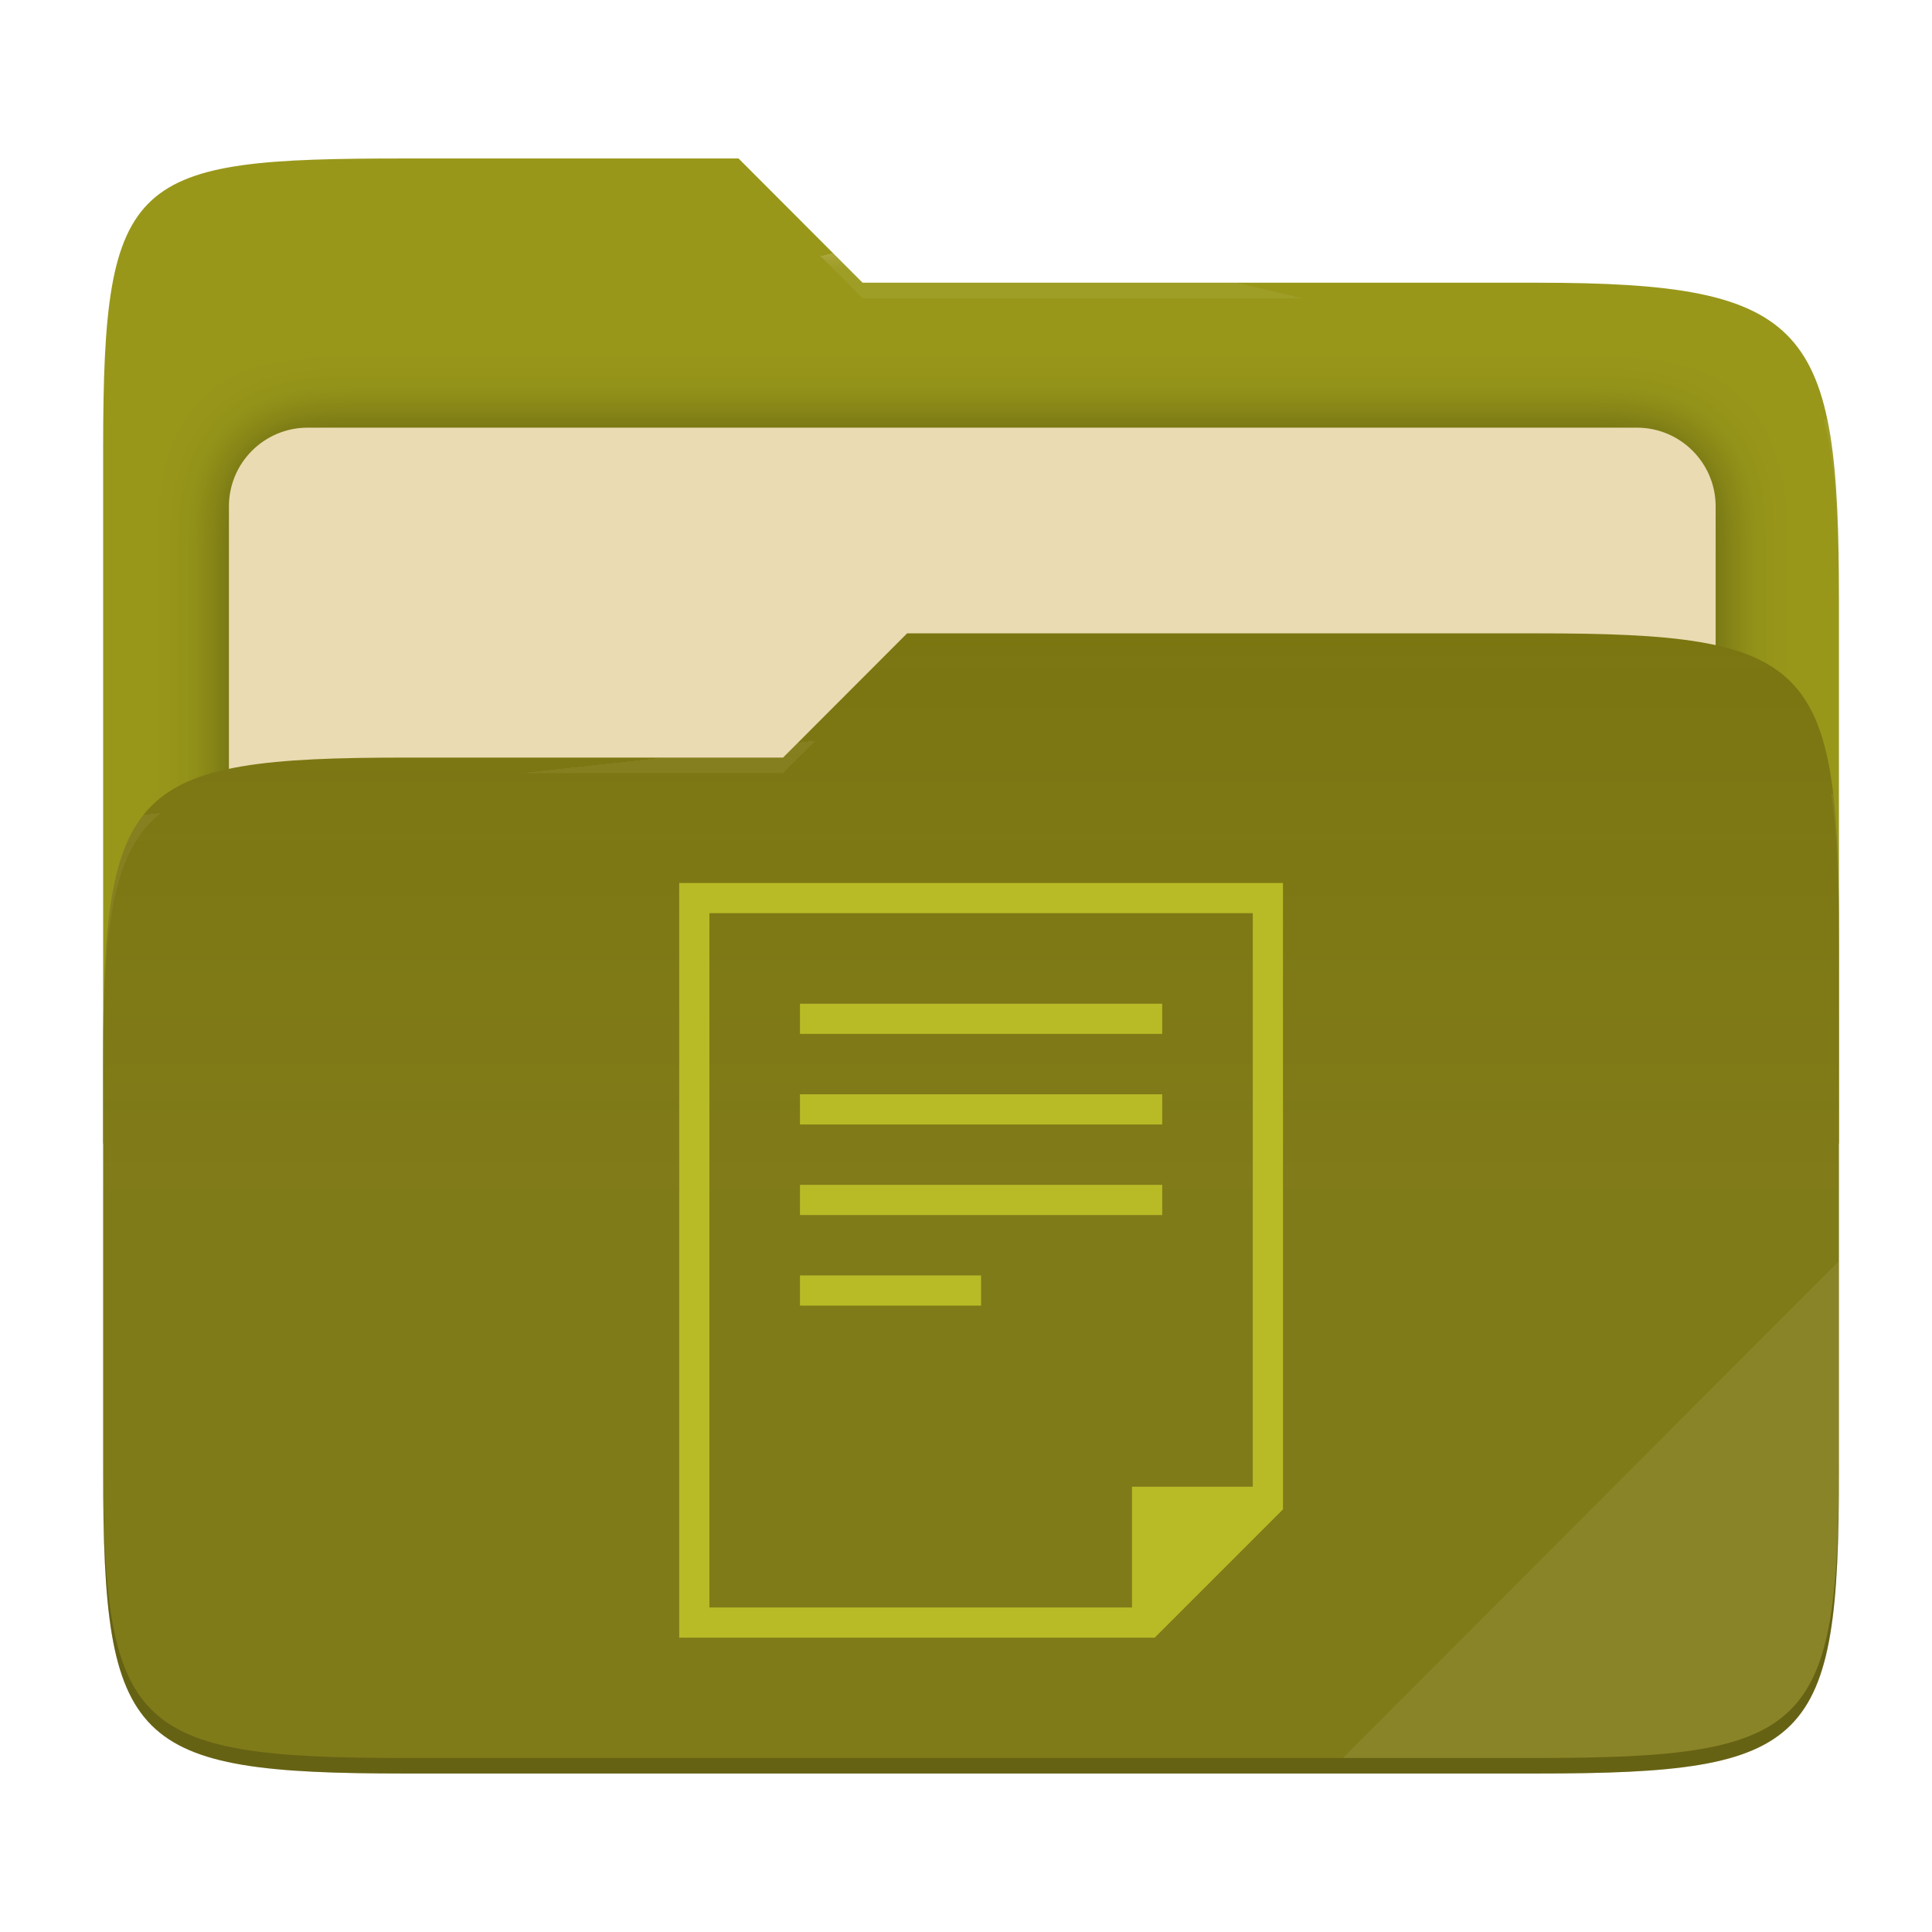
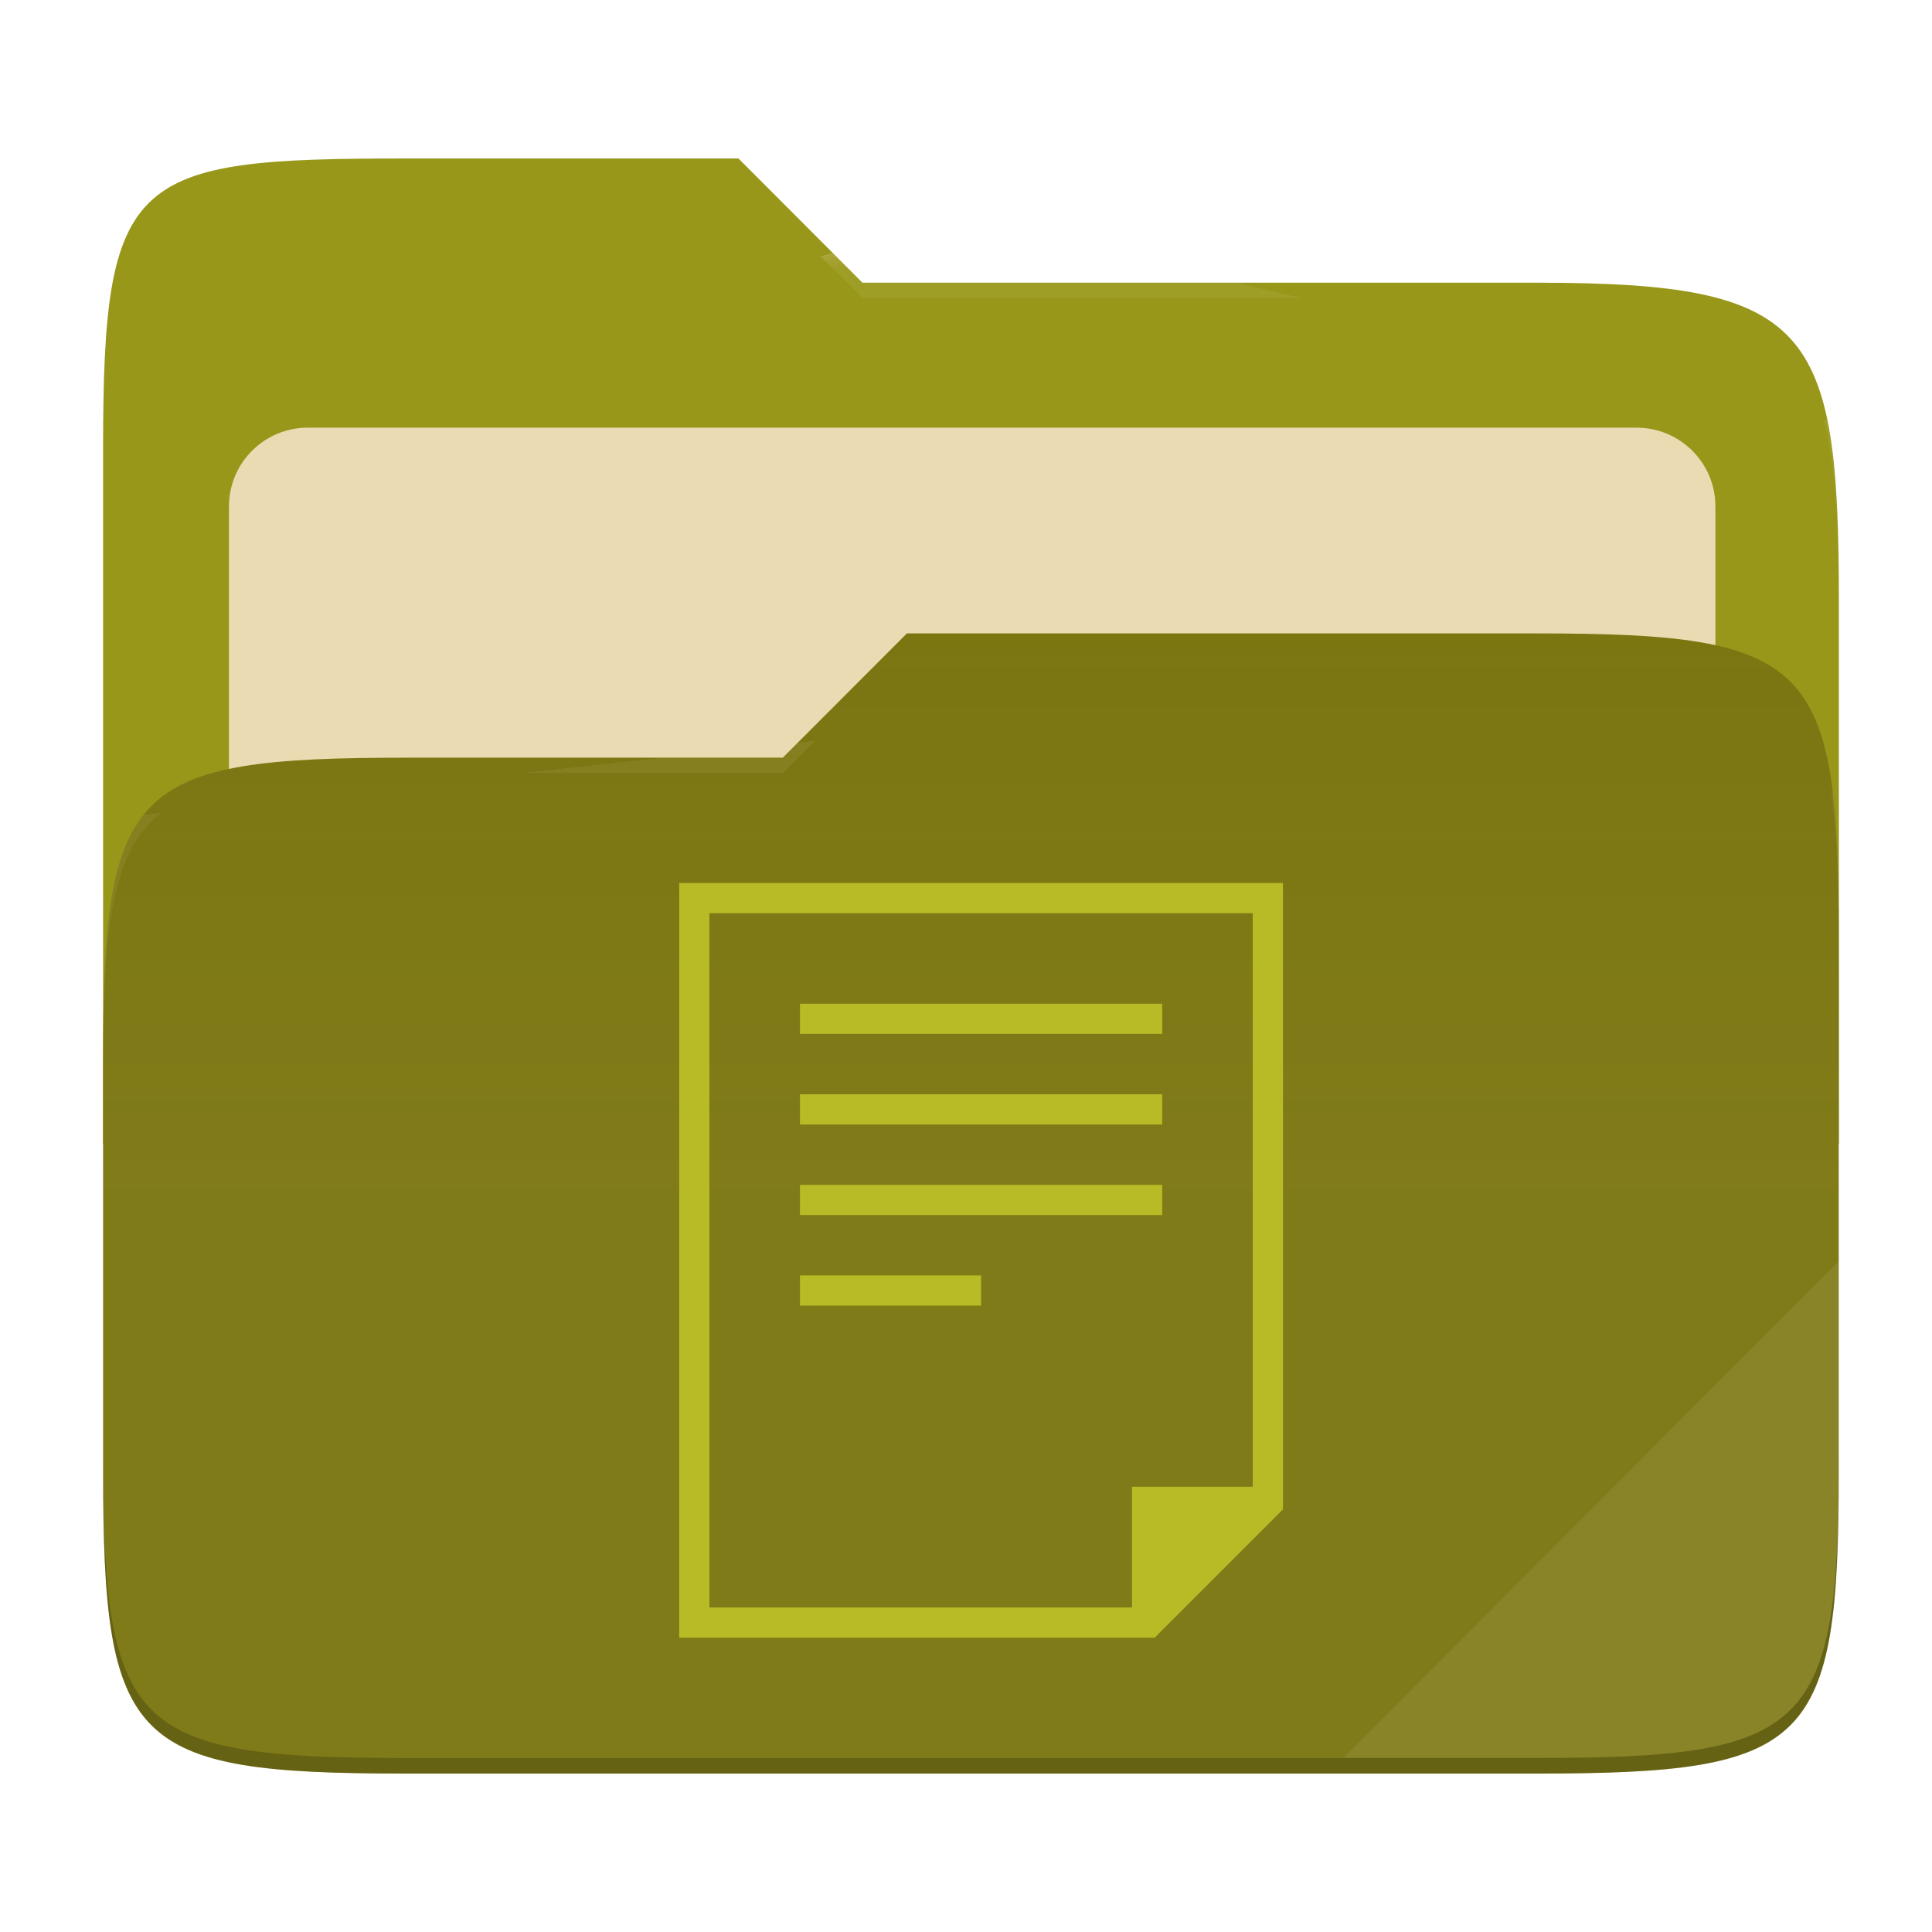
- <svg xmlns="http://www.w3.org/2000/svg" style="isolation:isolate" width="256" height="256" viewBox="0 0 256 256">
-   <g>
-     <path fill="#98971a" d="M 53.705 21 C 17.39 21 13.667 23.055 13.667 59.371 L 13.667 151.538 L 243.667 151.538 L 243.667 79.563 C 243.667 43.247 239.943 37.461 203.628 37.461 L 114.292 37.461 L 97.864 21 L 53.705 21 Z" />
-     <defs>
-       <filter id="j2oCL8HdXBKgUg5ezWcJFWr1abr4Duio" width="400%" height="400%" x="-200%" y="-200%" color-interpolation-filters="sRGB" filterUnits="objectBoundingBox">
-         <feGaussianBlur in="SourceGraphic" stdDeviation="4.294" />
-         <feOffset dx="0" dy="0" result="pf_100_offsetBlur" />
-         <feFlood flood-opacity=".4" />
-         <feComposite in2="pf_100_offsetBlur" operator="in" result="pf_100_dropShadow" />
-         <feBlend in="SourceGraphic" in2="pf_100_dropShadow" mode="normal" />
-       </filter>
-     </defs>
-     <g filter="url(#j2oCL8HdXBKgUg5ezWcJFWr1abr4Duio)">
-       <path fill="#ebdbb2" d="M 40.767 56.667 L 216.9 56.667 C 222.658 56.667 227.333 61.342 227.333 67.1 L 227.333 150.567 C 227.333 156.325 222.658 161 216.9 161 L 40.767 161 C 35.008 161 30.333 156.325 30.333 150.567 L 30.333 67.1 C 30.333 61.342 35.008 56.667 40.767 56.667 Z" />
-     </g>
-     <path fill="#79740e" d="M 53.705 100.384 C 17.388 100.384 13.667 104.114 13.667 140.429 L 13.667 194.953 C 13.667 231.269 17.388 235 53.705 235 L 203.628 235 C 239.945 235 243.667 231.269 243.667 194.953 L 243.667 123.969 C 243.667 87.653 239.945 83.922 203.628 83.922 L 120.197 83.922 L 103.759 100.384 L 53.705 100.384 Z" />
-     <linearGradient id="_lgradient_2" x1="0" x2="0" y1=".5" y2="-.5" gradientTransform="matrix(230,0,0,151.078,13.667,83.922)" gradientUnits="userSpaceOnUse">
-       <stop offset="0%" stop-opacity=".07" style="stop-color:#ebdbb2" />
-       <stop offset="67.282%" stop-opacity="0" style="stop-color:#ebdbb2" />
-     </linearGradient>
-     <path fill="url(#_lgradient_2)" d="M 53.705 100.384 C 17.388 100.384 13.667 104.114 13.667 140.429 L 13.667 194.953 C 13.667 231.269 17.388 235 53.705 235 L 203.628 235 C 239.945 235 243.667 231.269 243.667 194.953 L 243.667 123.969 C 243.667 87.653 239.945 83.922 203.628 83.922 L 120.197 83.922 L 103.759 100.384 L 53.705 100.384 Z" />
-     <g opacity=".4">
-       <radialGradient id="_rgradient_4" cx=".5" cy=".5" r=".272" fx=".5" fy=".136" gradientTransform="matrix(230,0,0,60.62,13.667,21)" gradientUnits="userSpaceOnUse">
-         <stop offset="0%" style="stop-color:#ebdbb2" />
-         <stop offset="100%" stop-opacity=".204" style="stop-color:#ebdbb2" />
-       </radialGradient>
-       <path fill="url(#_rgradient_4)" d="M 53.705 21 C 17.39 21 13.667 23.055 13.667 59.371 L 13.667 61.43 C 13.667 25.114 17.39 23.057 53.705 23.057 L 97.864 23.057 L 114.292 39.518 L 203.628 39.518 C 239.943 39.518 243.667 45.304 243.667 81.62 L 243.667 79.563 C 243.667 43.247 239.943 37.461 203.628 37.461 L 114.292 37.461 L 97.864 21 L 53.705 21 Z" />
-     </g>
-     <g opacity=".4">
-       <radialGradient id="_rgradient_5" cx=".5" cy=".5" r=".272" fx=".482" fy=".211" gradientTransform="matrix(230,0,0,58.565,13.667,83.922)" gradientUnits="userSpaceOnUse">
-         <stop offset="0%" style="stop-color:#ebdbb2" />
-         <stop offset="100%" stop-opacity=".204" style="stop-color:#ebdbb2" />
-       </radialGradient>
-       <path fill="url(#_rgradient_5)" d="M 120.197 83.922 L 103.759 100.384 L 53.705 100.384 C 17.39 100.384 13.667 104.112 13.667 140.427 L 13.667 142.487 C 13.667 106.171 17.39 102.441 53.705 102.441 L 103.759 102.441 L 120.197 85.981 L 203.628 85.981 C 239.943 85.981 243.667 89.708 243.667 126.024 L 243.667 123.967 C 243.667 87.651 239.943 83.922 203.628 83.922 L 120.197 83.922 Z" />
-     </g>
-     <g opacity=".1">
-       <path fill="#ebdbb2" d="M 243.667 167.096 L 177.952 232.941 L 203.628 232.941 C 239.943 232.941 243.667 229.214 243.667 192.898 L 243.667 167.096 Z" />
-     </g>
-     <g opacity=".2">
-       <path d="M 13.667 192.898 L 13.667 194.955 C 13.667 231.271 17.39 235 53.705 235 L 203.628 235 C 239.943 235 243.667 231.271 243.667 194.955 L 243.667 192.898 C 243.667 229.214 239.943 232.941 203.628 232.941 L 53.705 232.941 C 17.39 232.941 13.667 229.214 13.667 192.898 Z" />
-     </g>
+ <svg xmlns="http://www.w3.org/2000/svg" width="256" height="256" style="isolation:isolate" version="1.1" viewBox="0 0 256 256">
+   <path d="m53.7 21c-36.32 0-40.04 2.055-40.04 38.37v92.17h230v-71.98c0-36.32-3.724-42.1-40.04-42.1h-89.34l-16.43-16.46h-44.16z" fill="#98971a" />
+   <g filter="url(#j2oCL8HdXBKgUg5ezWcJFWr1abr4Duio)">
+     <path d="m40.77 56.67h176.1c5.758 0 10.43 4.675 10.43 10.43v83.47c0 5.758-4.675 10.43-10.43 10.43h-176.1c-5.759 0-10.43-4.675-10.43-10.43v-83.47c0-5.758 4.675-10.43 10.43-10.43z" fill="#ebdbb2" />
  </g>
-   <path fill="#b8bb26" d="M 90 117 L 90 217 L 153 217 L 170 200 L 170 117 L 90 117 Z M 94 121 L 166 121 L 166 197 L 150 197 L 150 213 L 94 213 L 94 121 Z M 106 133 L 106 137 L 154 137 L 154 133 L 106 133 Z M 106 145 L 106 149 L 154 149 L 154 145 L 106 145 Z M 106 157 L 106 161 L 154 161 L 154 157 L 106 157 Z M 106 169 L 106 173 L 130 173 L 130 169 L 106 169 Z" />
+   <path d="m53.7 100.4c-36.32 0-40.04 3.73-40.04 40.04v54.52c0 36.32 3.721 40.05 40.04 40.05h149.9c36.32 0 40.04-3.731 40.04-40.05v-70.98c0-36.32-3.722-40.05-40.04-40.05h-83.43l-16.44 16.46h-50.05z" fill="#79740e" />
+   <linearGradient id="_lgradient_2" x2="0" y1=".5" y2="-.5" gradientTransform="matrix(230 0 0 151.1 13.67 83.92)" gradientUnits="userSpaceOnUse">
+     <stop stop-color="#ebdbb2" stop-opacity=".07" offset="0" />
+     <stop stop-color="#ebdbb2" stop-opacity="0" offset=".673" />
+   </linearGradient>
+   <path d="m53.7 100.4c-36.32 0-40.04 3.73-40.04 40.04v54.52c0 36.32 3.721 40.05 40.04 40.05h149.9c36.32 0 40.04-3.731 40.04-40.05v-70.98c0-36.32-3.722-40.05-40.04-40.05h-83.43l-16.44 16.46h-50.05z" fill="url(#_lgradient_2)" />
+   <g opacity=".4">
+     <radialGradient id="_rgradient_4" cx=".5" cy=".5" r=".272" fy=".136" gradientTransform="matrix(230 0 0 60.62 13.67 21)" gradientUnits="userSpaceOnUse">
+       <stop stop-color="#ebdbb2" offset="0" />
+       <stop stop-color="#ebdbb2" stop-opacity=".204" offset="1" />
+     </radialGradient>
+     <path d="m53.7 21c-36.32 0-40.04 2.055-40.04 38.37v2.059c0-36.32 3.723-38.37 40.04-38.37h44.16l16.43 16.46h89.34c36.32 0 40.04 5.786 40.04 42.1v-2.057c0-36.32-3.724-42.1-40.04-42.1h-89.34l-16.43-16.46h-44.16z" fill="url(#_rgradient_4)" />
+     <radialGradient id="_rgradient_5" cx=".5" cy=".5" r=".272" fx=".482" fy=".211" gradientTransform="matrix(230 0 0 58.56 13.67 83.92)" gradientUnits="userSpaceOnUse">
+       <stop stop-color="#ebdbb2" offset="0" />
+       <stop stop-color="#ebdbb2" stop-opacity=".204" offset="1" />
+     </radialGradient>
+     <path d="m120.2 83.92-16.44 16.46h-50.05c-36.32 0-40.04 3.728-40.04 40.04v2.06c0-36.32 3.723-40.05 40.04-40.05h50.05l16.44-16.46h83.43c36.32 0 40.04 3.727 40.04 40.04v-2.057c0-36.32-3.724-40.04-40.04-40.04h-83.43z" fill="url(#_rgradient_5)" />
+   </g>
+   <g opacity=".1">
+     <path d="m243.7 167.1-65.72 65.84h25.68c36.32 0 40.04-3.727 40.04-40.04v-25.8z" fill="#ebdbb2" />
+   </g>
+   <g opacity=".2">
+     <path d="m13.67 192.9v2.057c0 36.32 3.723 40.04 40.04 40.04h149.9c36.32 0 40.04-3.729 40.04-40.04v-2.057c0 36.32-3.724 40.04-40.04 40.04h-149.9c-36.32 0-40.04-3.727-40.04-40.04z" />
+   </g>
+   <path d="m90 117v100h63l17-17v-83h-80zm4 4h72v76h-16v16h-56v-92zm12 12v4h48v-4h-48zm0 12v4h48v-4h-48zm0 12v4h48v-4h-48zm0 12v4h24v-4h-24z" fill="#b8bb26" />
</svg>
